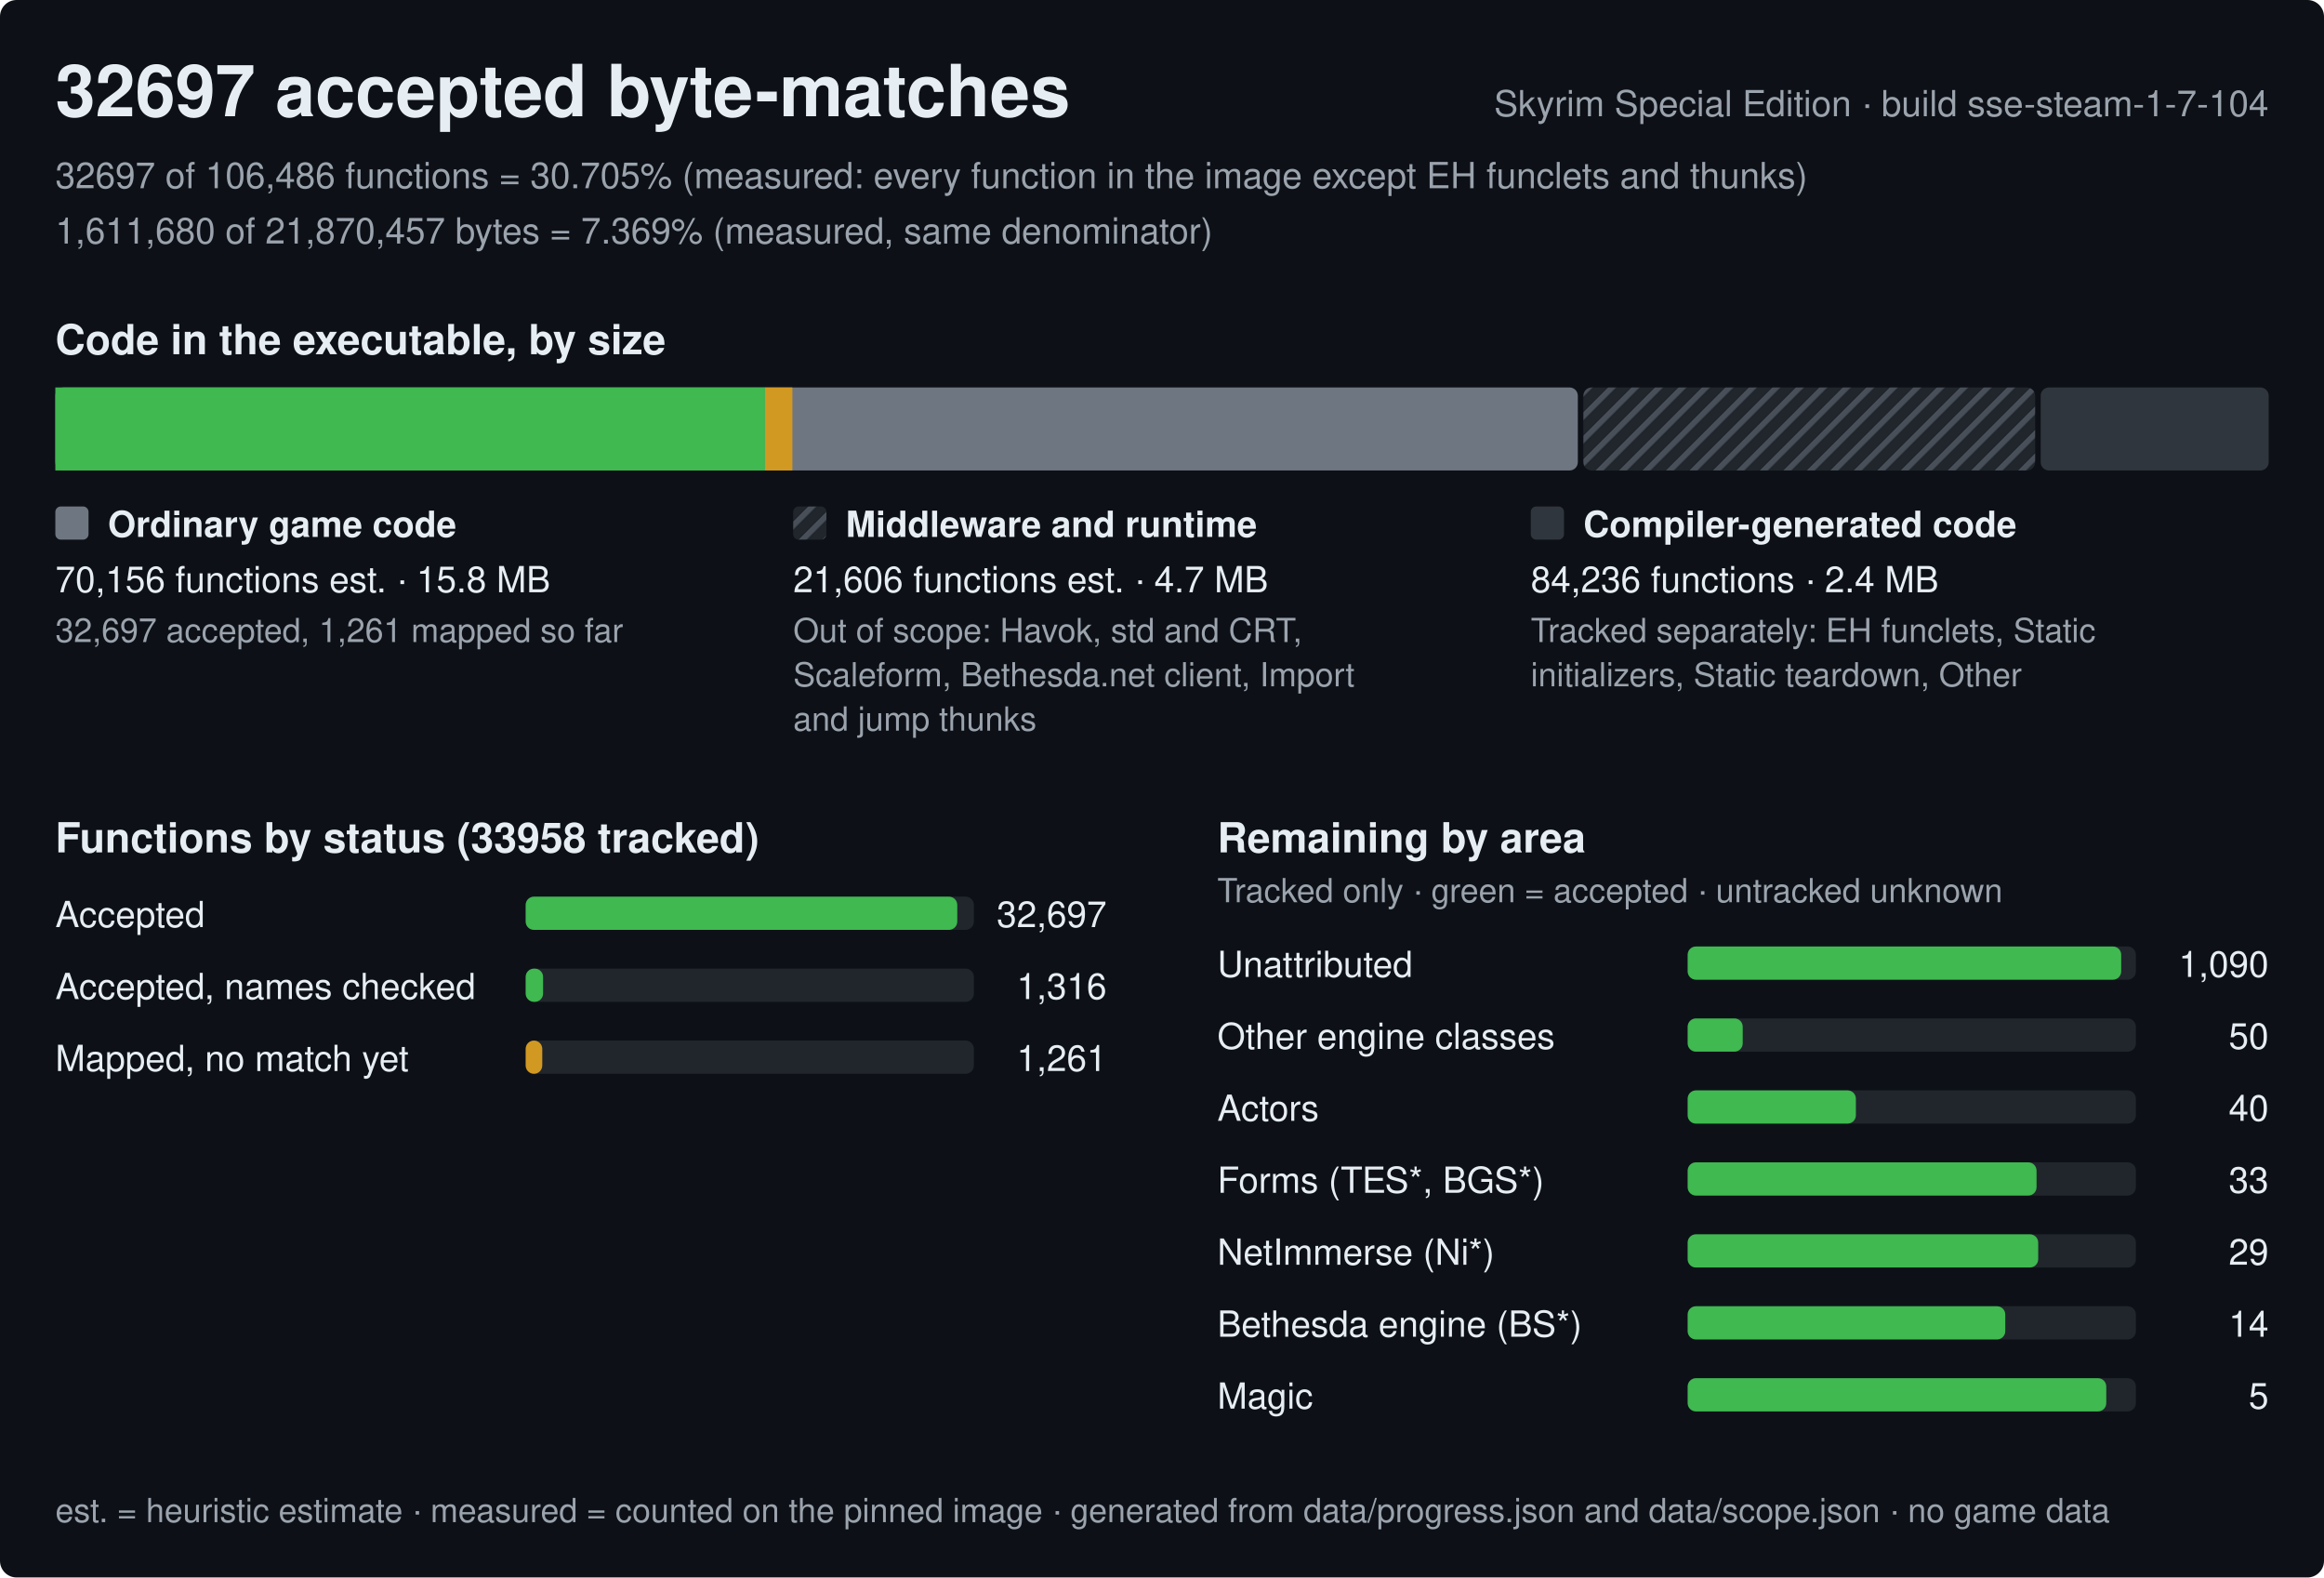
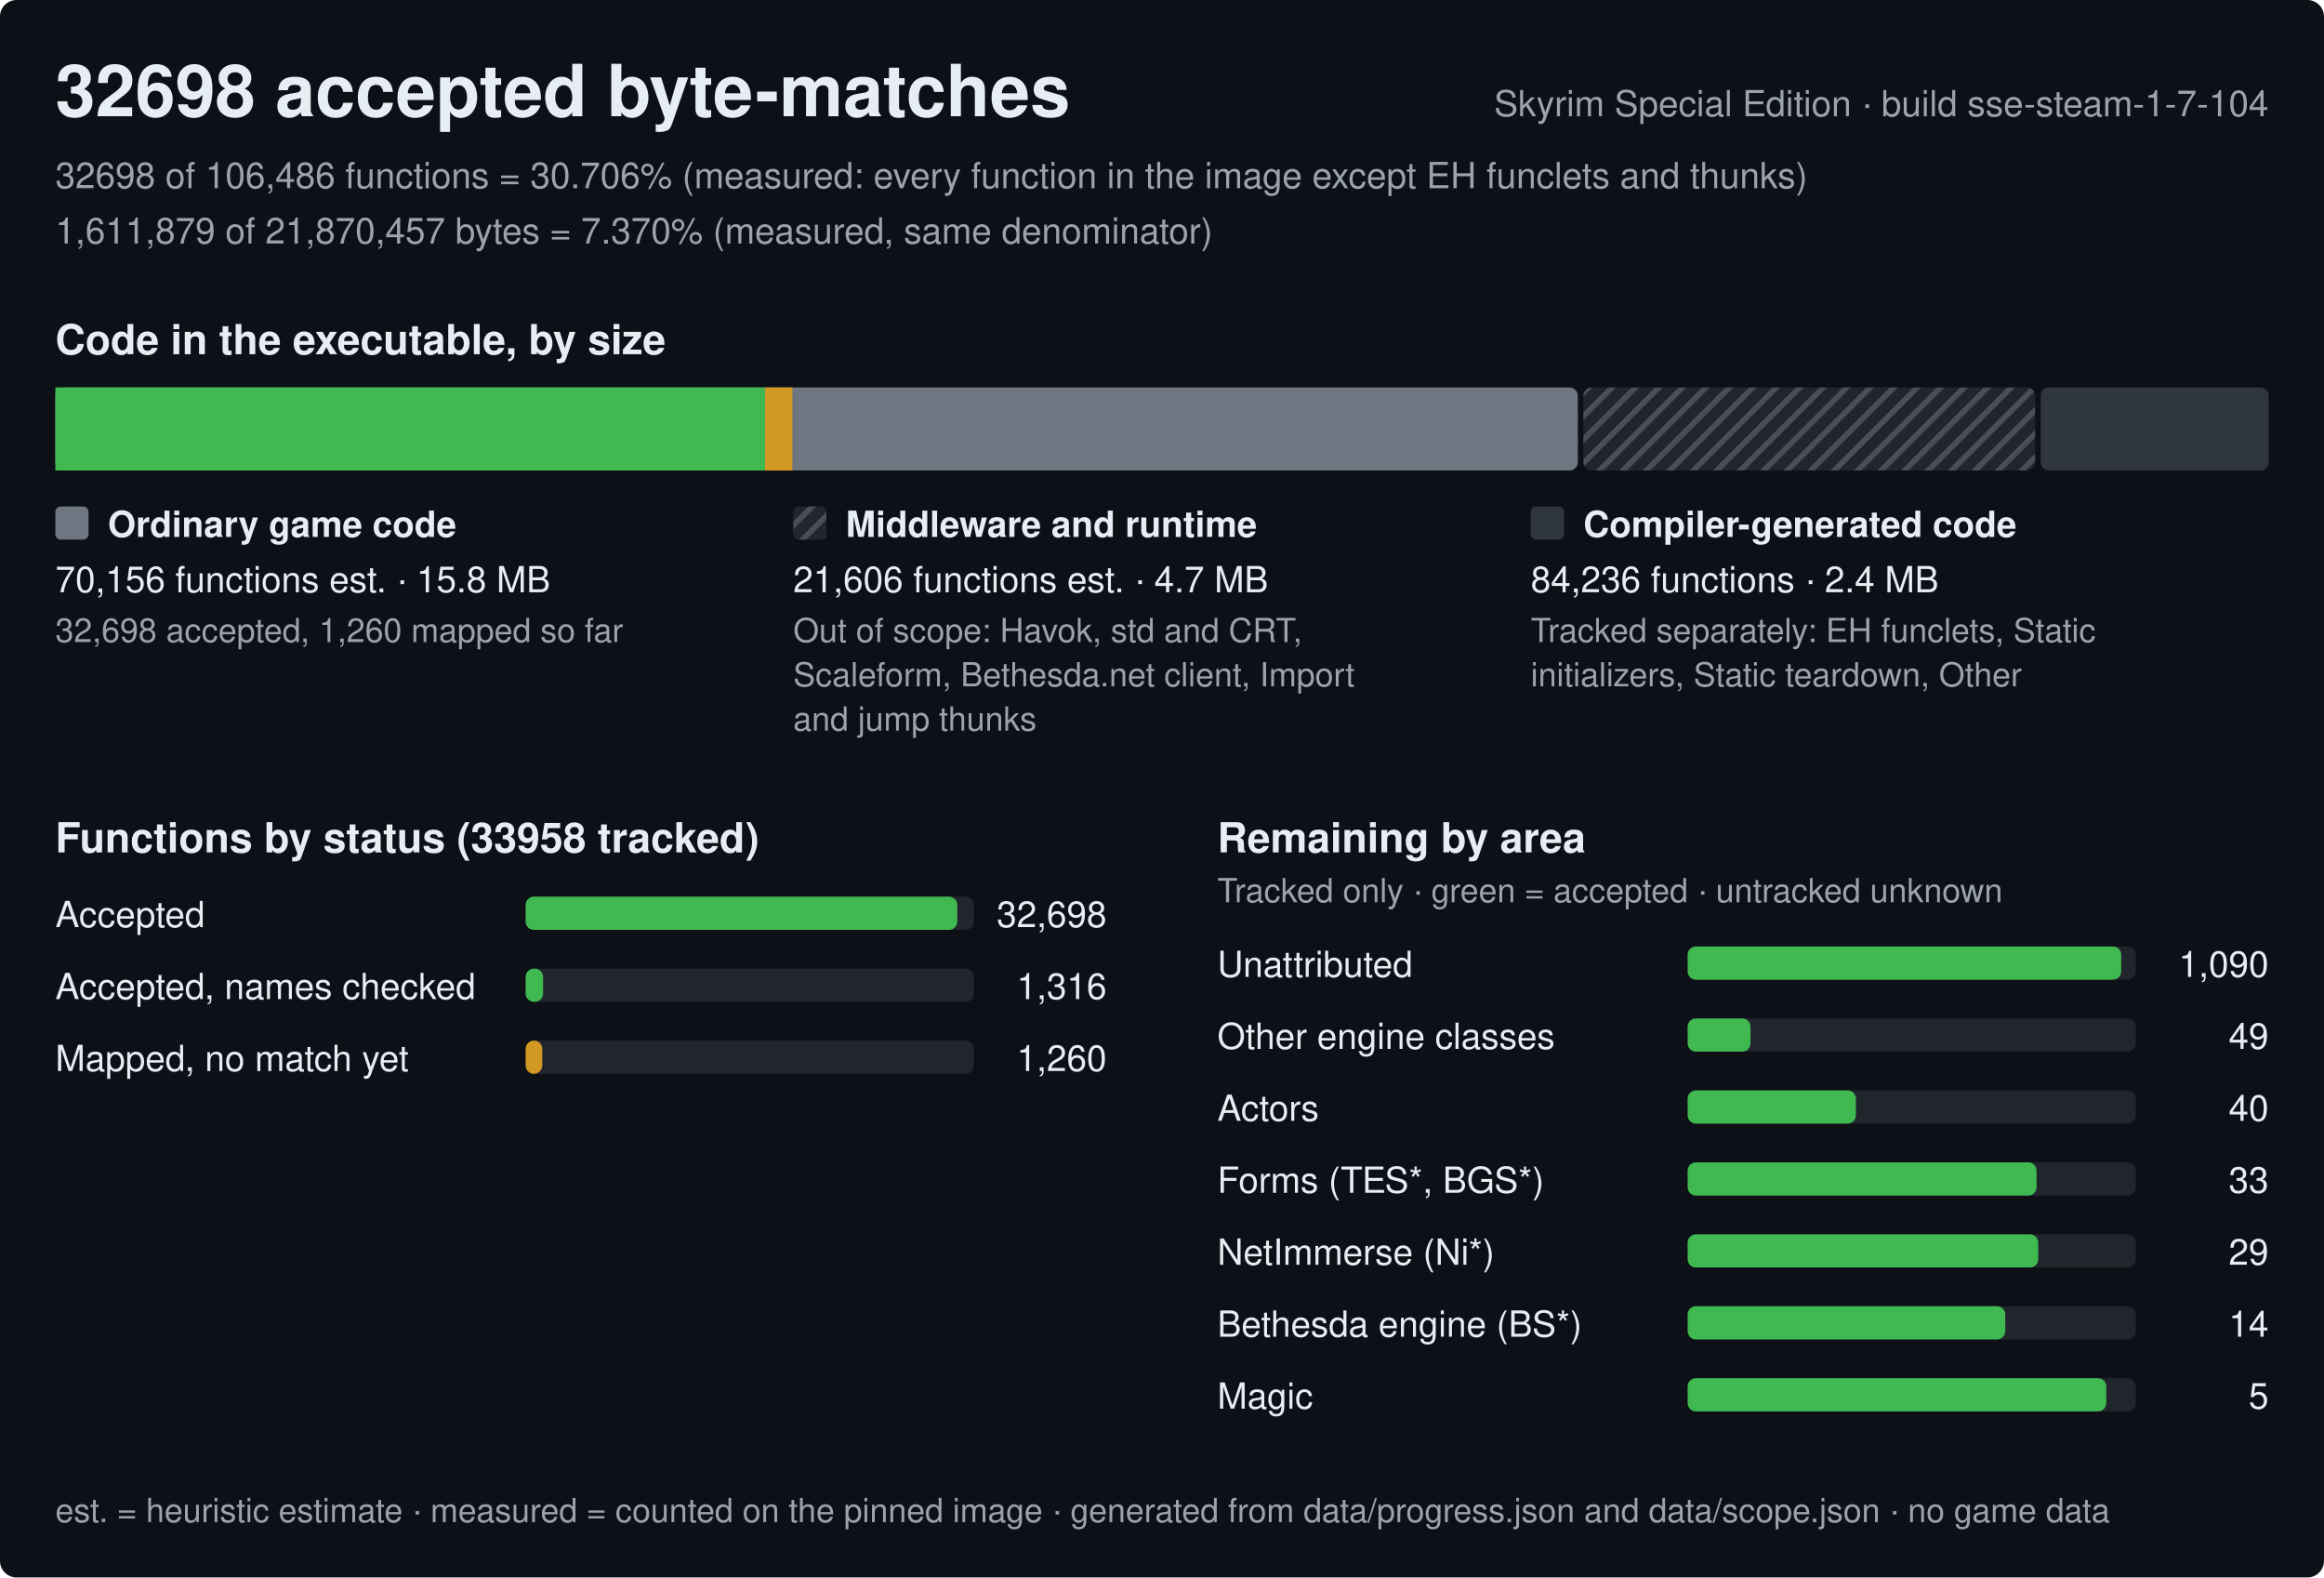
<svg xmlns="http://www.w3.org/2000/svg" width="840" height="570" viewBox="0 0 840 570" role="img" aria-label="Progress of the Skyrim Special Edition byte-matching reconstruction, build sse-steam-1-7-104">
  <style>text{font-family:-apple-system,BlinkMacSystemFont,'Segoe UI',Helvetica,Arial,sans-serif;fill:#e6edf3;white-space:pre}.h{font-size:26px;font-weight:600}.st{font-size:15px;font-weight:600}.lb{font-size:13px;font-weight:600}.bl{font-size:12px;font-weight:600;stroke:#0d1117;stroke-width:3px;paint-order:stroke;stroke-linejoin:round}.rl{font-size:13px}.fn{font-size:12px;fill:#9ba3ad}.mu{fill:#9ba3ad}</style>
  <defs>
    <pattern id="hx" width="6" height="6" patternUnits="userSpaceOnUse" patternTransform="rotate(45)">
      <rect width="6" height="6" fill="#21262d" />
      <rect width="2" height="6" fill="#484f58" />
    </pattern>
  </defs>
  <rect width="840" height="570" rx="6" fill="#0d1117" />
-   <text x="20" y="42" class="h">32697 accepted byte-matches</text>
+   <text x="20" y="42" class="h">32698 accepted byte-matches</text>
  <text x="820" y="42" class="rl mu" text-anchor="end">Skyrim Special Edition · build sse-steam-1-7-104</text>
-   <text x="20" y="68" class="rl mu">32697 of 106,486 functions = 30.705% (measured: every function in the image except EH funclets and thunks)</text>
-   <text x="20" y="88" class="rl mu">1,611,680 of 21,870,457 bytes = 7.369% (measured, same denominator)</text>
+   <text x="20" y="68" class="rl mu">32698 of 106,486 functions = 30.706% (measured: every function in the image except EH funclets and thunks)</text>
+   <text x="20" y="88" class="rl mu">1,611,879 of 21,870,457 bytes = 7.370% (measured, same denominator)</text>
  <text x="20" y="128" class="st">Code in the executable, by size</text>
  <rect x="20" y="140" width="550.3" height="30" rx="3" fill="#6e7681" />
  <rect x="20" y="140" width="256.5" height="30" fill="#3fb950" />
  <rect x="276.5" y="140" width="9.9" height="30" fill="#d29922" />
  <rect x="572.3" y="140" width="163.3" height="30" rx="3" fill="url(#hx)" />
  <rect x="737.6" y="140" width="82.4" height="30" rx="3" fill="#30363d" />
  <rect x="20" y="183" width="12" height="12" rx="2" fill="#6e7681" />
  <text x="39" y="194" class="lb">Ordinary game code</text>
  <text x="20" y="214" class="rl">70,156 functions est. · 15.8 MB</text>
-   <text x="20" y="232" class="fn">32,697 accepted, 1,261 mapped so far</text>
+   <text x="20" y="232" class="fn">32,698 accepted, 1,260 mapped so far</text>
  <rect x="286.7" y="183" width="12" height="12" rx="2" fill="url(#hx)" />
  <text x="305.7" y="194" class="lb">Middleware and runtime</text>
  <text x="286.7" y="214" class="rl">21,606 functions est. · 4.7 MB</text>
  <text x="286.7" y="232" class="fn">Out of scope: Havok, std and CRT,</text>
  <text x="286.7" y="248" class="fn">Scaleform, Bethesda.net client, Import</text>
  <text x="286.7" y="264" class="fn">and jump thunks</text>
  <rect x="553.3" y="183" width="12" height="12" rx="2" fill="#30363d" />
  <text x="572.3" y="194" class="lb">Compiler-generated code</text>
  <text x="553.3" y="214" class="rl">84,236 functions · 2.4 MB</text>
  <text x="553.3" y="232" class="fn">Tracked separately: EH funclets, Static</text>
  <text x="553.3" y="248" class="fn">initializers, Static teardown, Other</text>
  <text x="20" y="308" class="st">Functions by status (33958 tracked)</text>
  <text x="20" y="335" class="rl">Accepted</text>
  <rect x="190" y="324" width="162.0" height="12" rx="3" fill="#21262d" />
  <rect x="190" y="324" width="156" height="12" rx="3" fill="#3fb950" />
-   <text x="400.0" y="335" class="rl" text-anchor="end">32,697</text>
+   <text x="400.0" y="335" class="rl" text-anchor="end">32,698</text>
  <text x="20" y="361" class="rl">Accepted, names checked</text>
  <rect x="190" y="350" width="162.0" height="12" rx="3" fill="#21262d" />
  <rect x="190" y="350" width="6.3" height="12" rx="3" fill="#3fb950" />
  <text x="400.0" y="361" class="rl" text-anchor="end">1,316</text>
  <text x="20" y="387" class="rl">Mapped, no match yet</text>
  <rect x="190" y="376" width="162.0" height="12" rx="3" fill="#21262d" />
  <rect x="190" y="376" width="6" height="12" rx="3" fill="#d29922" />
-   <text x="400.0" y="387" class="rl" text-anchor="end">1,261</text>
+   <text x="400.0" y="387" class="rl" text-anchor="end">1,260</text>
  <text x="440.0" y="308" class="st">Remaining by area</text>
  <text x="440.0" y="326" class="fn">Tracked only · green = accepted · untracked unknown</text>
  <text x="440.0" y="353" class="rl">Unattributed</text>
  <rect x="610.0" y="342" width="162.0" height="12" rx="3" fill="#21262d" />
  <rect x="610.0" y="342" width="156.7" height="12" rx="3" fill="#3fb950" />
  <text x="820.0" y="353" class="rl" text-anchor="end">1,090</text>
  <text x="440.0" y="379" class="rl">Other engine classes</text>
  <rect x="610.0" y="368" width="162.0" height="12" rx="3" fill="#21262d" />
-   <rect x="610.0" y="368" width="19.9" height="12" rx="3" fill="#3fb950" />
-   <text x="820.0" y="379" class="rl" text-anchor="end">50</text>
+   <rect x="610.0" y="368" width="22.7" height="12" rx="3" fill="#3fb950" />
+   <text x="820.0" y="379" class="rl" text-anchor="end">49</text>
  <text x="440.0" y="405" class="rl">Actors</text>
  <rect x="610.0" y="394" width="162.0" height="12" rx="3" fill="#21262d" />
  <rect x="610.0" y="394" width="60.8" height="12" rx="3" fill="#3fb950" />
  <text x="820.0" y="405" class="rl" text-anchor="end">40</text>
  <text x="440.0" y="431" class="rl">Forms (TES*, BGS*)</text>
  <rect x="610.0" y="420" width="162.0" height="12" rx="3" fill="#21262d" />
  <rect x="610.0" y="420" width="126.1" height="12" rx="3" fill="#3fb950" />
  <text x="820.0" y="431" class="rl" text-anchor="end">33</text>
  <text x="440.0" y="457" class="rl">NetImmerse (Ni*)</text>
  <rect x="610.0" y="446" width="162.0" height="12" rx="3" fill="#21262d" />
  <rect x="610.0" y="446" width="126.7" height="12" rx="3" fill="#3fb950" />
  <text x="820.0" y="457" class="rl" text-anchor="end">29</text>
  <text x="440.0" y="483" class="rl">Bethesda engine (BS*)</text>
  <rect x="610.0" y="472" width="162.0" height="12" rx="3" fill="#21262d" />
  <rect x="610.0" y="472" width="114.8" height="12" rx="3" fill="#3fb950" />
  <text x="820.0" y="483" class="rl" text-anchor="end">14</text>
  <text x="440.0" y="509" class="rl">Magic</text>
  <rect x="610.0" y="498" width="162.0" height="12" rx="3" fill="#21262d" />
  <rect x="610.0" y="498" width="151.3" height="12" rx="3" fill="#3fb950" />
  <text x="820.0" y="509" class="rl" text-anchor="end">5</text>
  <text x="20" y="550" class="fn">est. = heuristic estimate · measured = counted on the pinned image · generated from data/progress.json and data/scope.json · no game data</text>
</svg>
